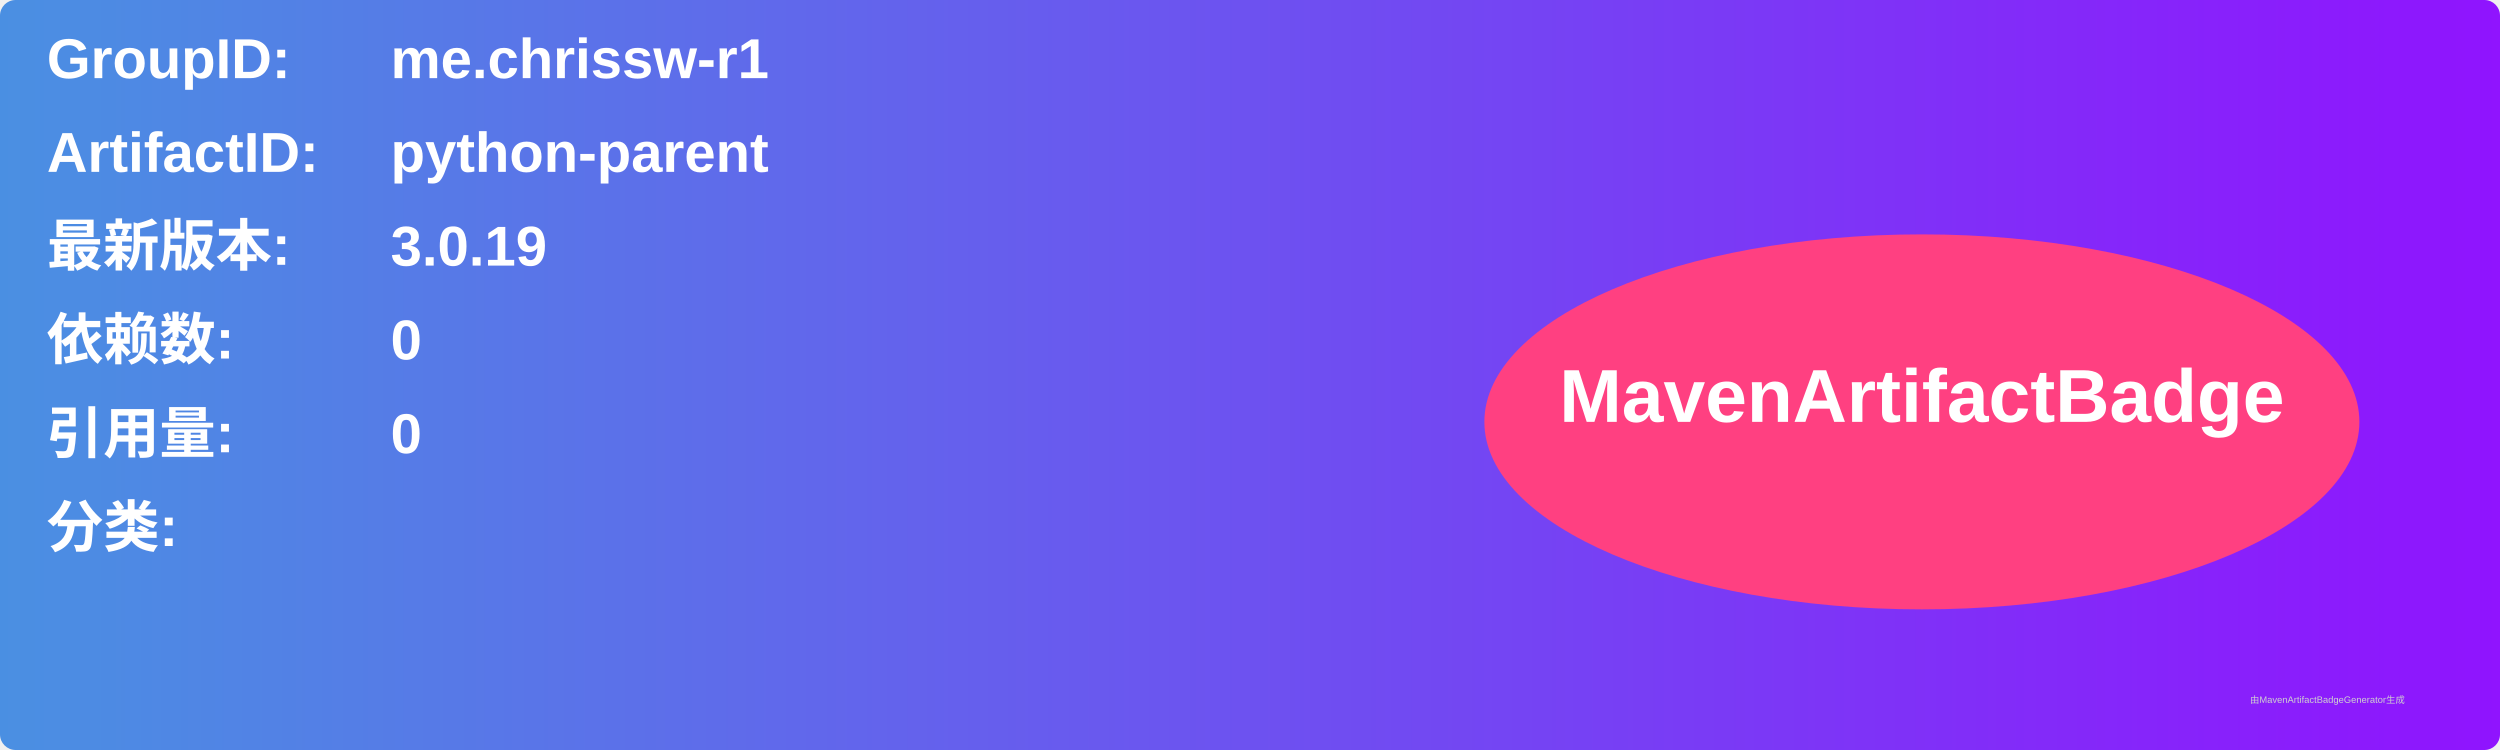
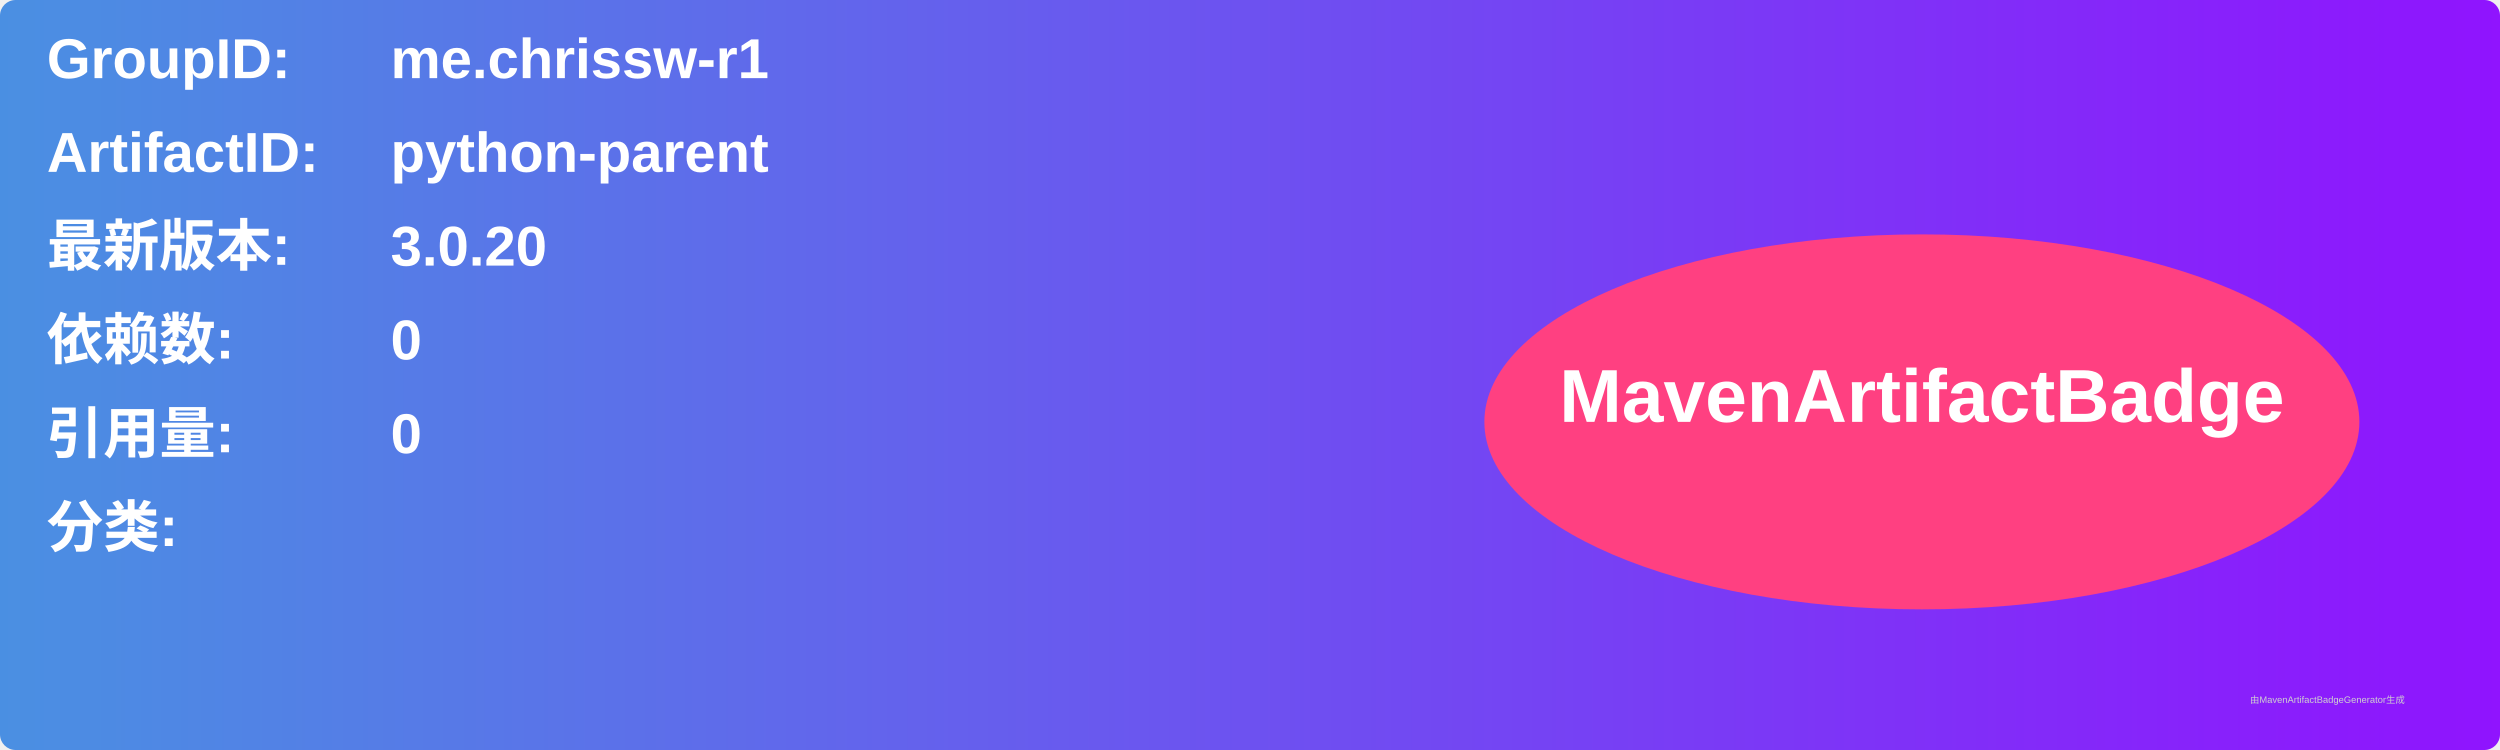
<svg xmlns="http://www.w3.org/2000/svg" width="800" height="240" viewBox="0 0 800 240">
  <linearGradient id="grad" x1="0%" y1="0%" x2="100%" y2="0%">
    <stop offset="0%" stop-color="#4a90e2" />
    <stop offset="100%" stop-color="#9013fe" />
  </linearGradient>
  <rect width="100%" height="100%" rx="5" ry="5" fill="url(#grad)" />
  <g transform="translate(15, 15)">
    <text x="0" y="10" font-family="Arial" font-size="18" fill="white" font-weight="bold" width="260">GroupID:</text>
    <text x="110" y="10" font-family="Arial" font-size="18" fill="white" font-weight="bold" width="460">me.chrissw-r1</text>
    <text x="0" y="40" font-family="Arial" font-size="18" fill="white" font-weight="bold" width="260">ArtifactID:</text>
    <text x="110" y="40" font-family="Arial" font-size="18" fill="white" font-weight="bold" width="460">python-parent</text>
    <text x="0" y="70" font-family="Arial" font-size="18" fill="white" font-weight="bold">最新版本:</text>
    <text x="110" y="70" font-family="Arial" font-size="18" fill="white" font-weight="bold">
-       <tspan font-weight="bold">3.0.19</tspan>
+       <tspan font-weight="bold">3.0.20</tspan>
    </text>
    <text x="0" y="100" font-family="Arial" font-size="18" fill="white" font-weight="bold">依赖数: </text>
    <text x="110" y="100" font-family="Arial" font-size="18" fill="white">
      <tspan font-weight="bold">0</tspan>
    </text>
    <text x="0" y="130" font-family="Arial" font-size="18" fill="white" font-weight="bold">引用量: </text>
    <text x="110" y="130" font-family="Arial" font-size="18" fill="white">
      <tspan font-weight="bold">0</tspan>
    </text>
    <text x="0" y="160" font-family="Arial" font-size="18" fill="white" font-weight="bold">分类:</text>
    <text x="10" y="190" font-family="Arial" font-size="10" fill="white">
      <tspan font-weight="bold" />
    </text>
    <ellipse cx="600" cy="120" rx="140" ry="60" fill="#ff4081" />
    <text x="600" y="120" text-anchor="middle" font-family="Arial" font-size="24" fill="white" font-weight="bold">MavenArtifactBadge</text>
  </g>
  <text x="720" y="225" font-family="Arial" font-size="3" fill="#d0d0d0">由MavenArtifactBadgeGenerator生成</text>
</svg>
